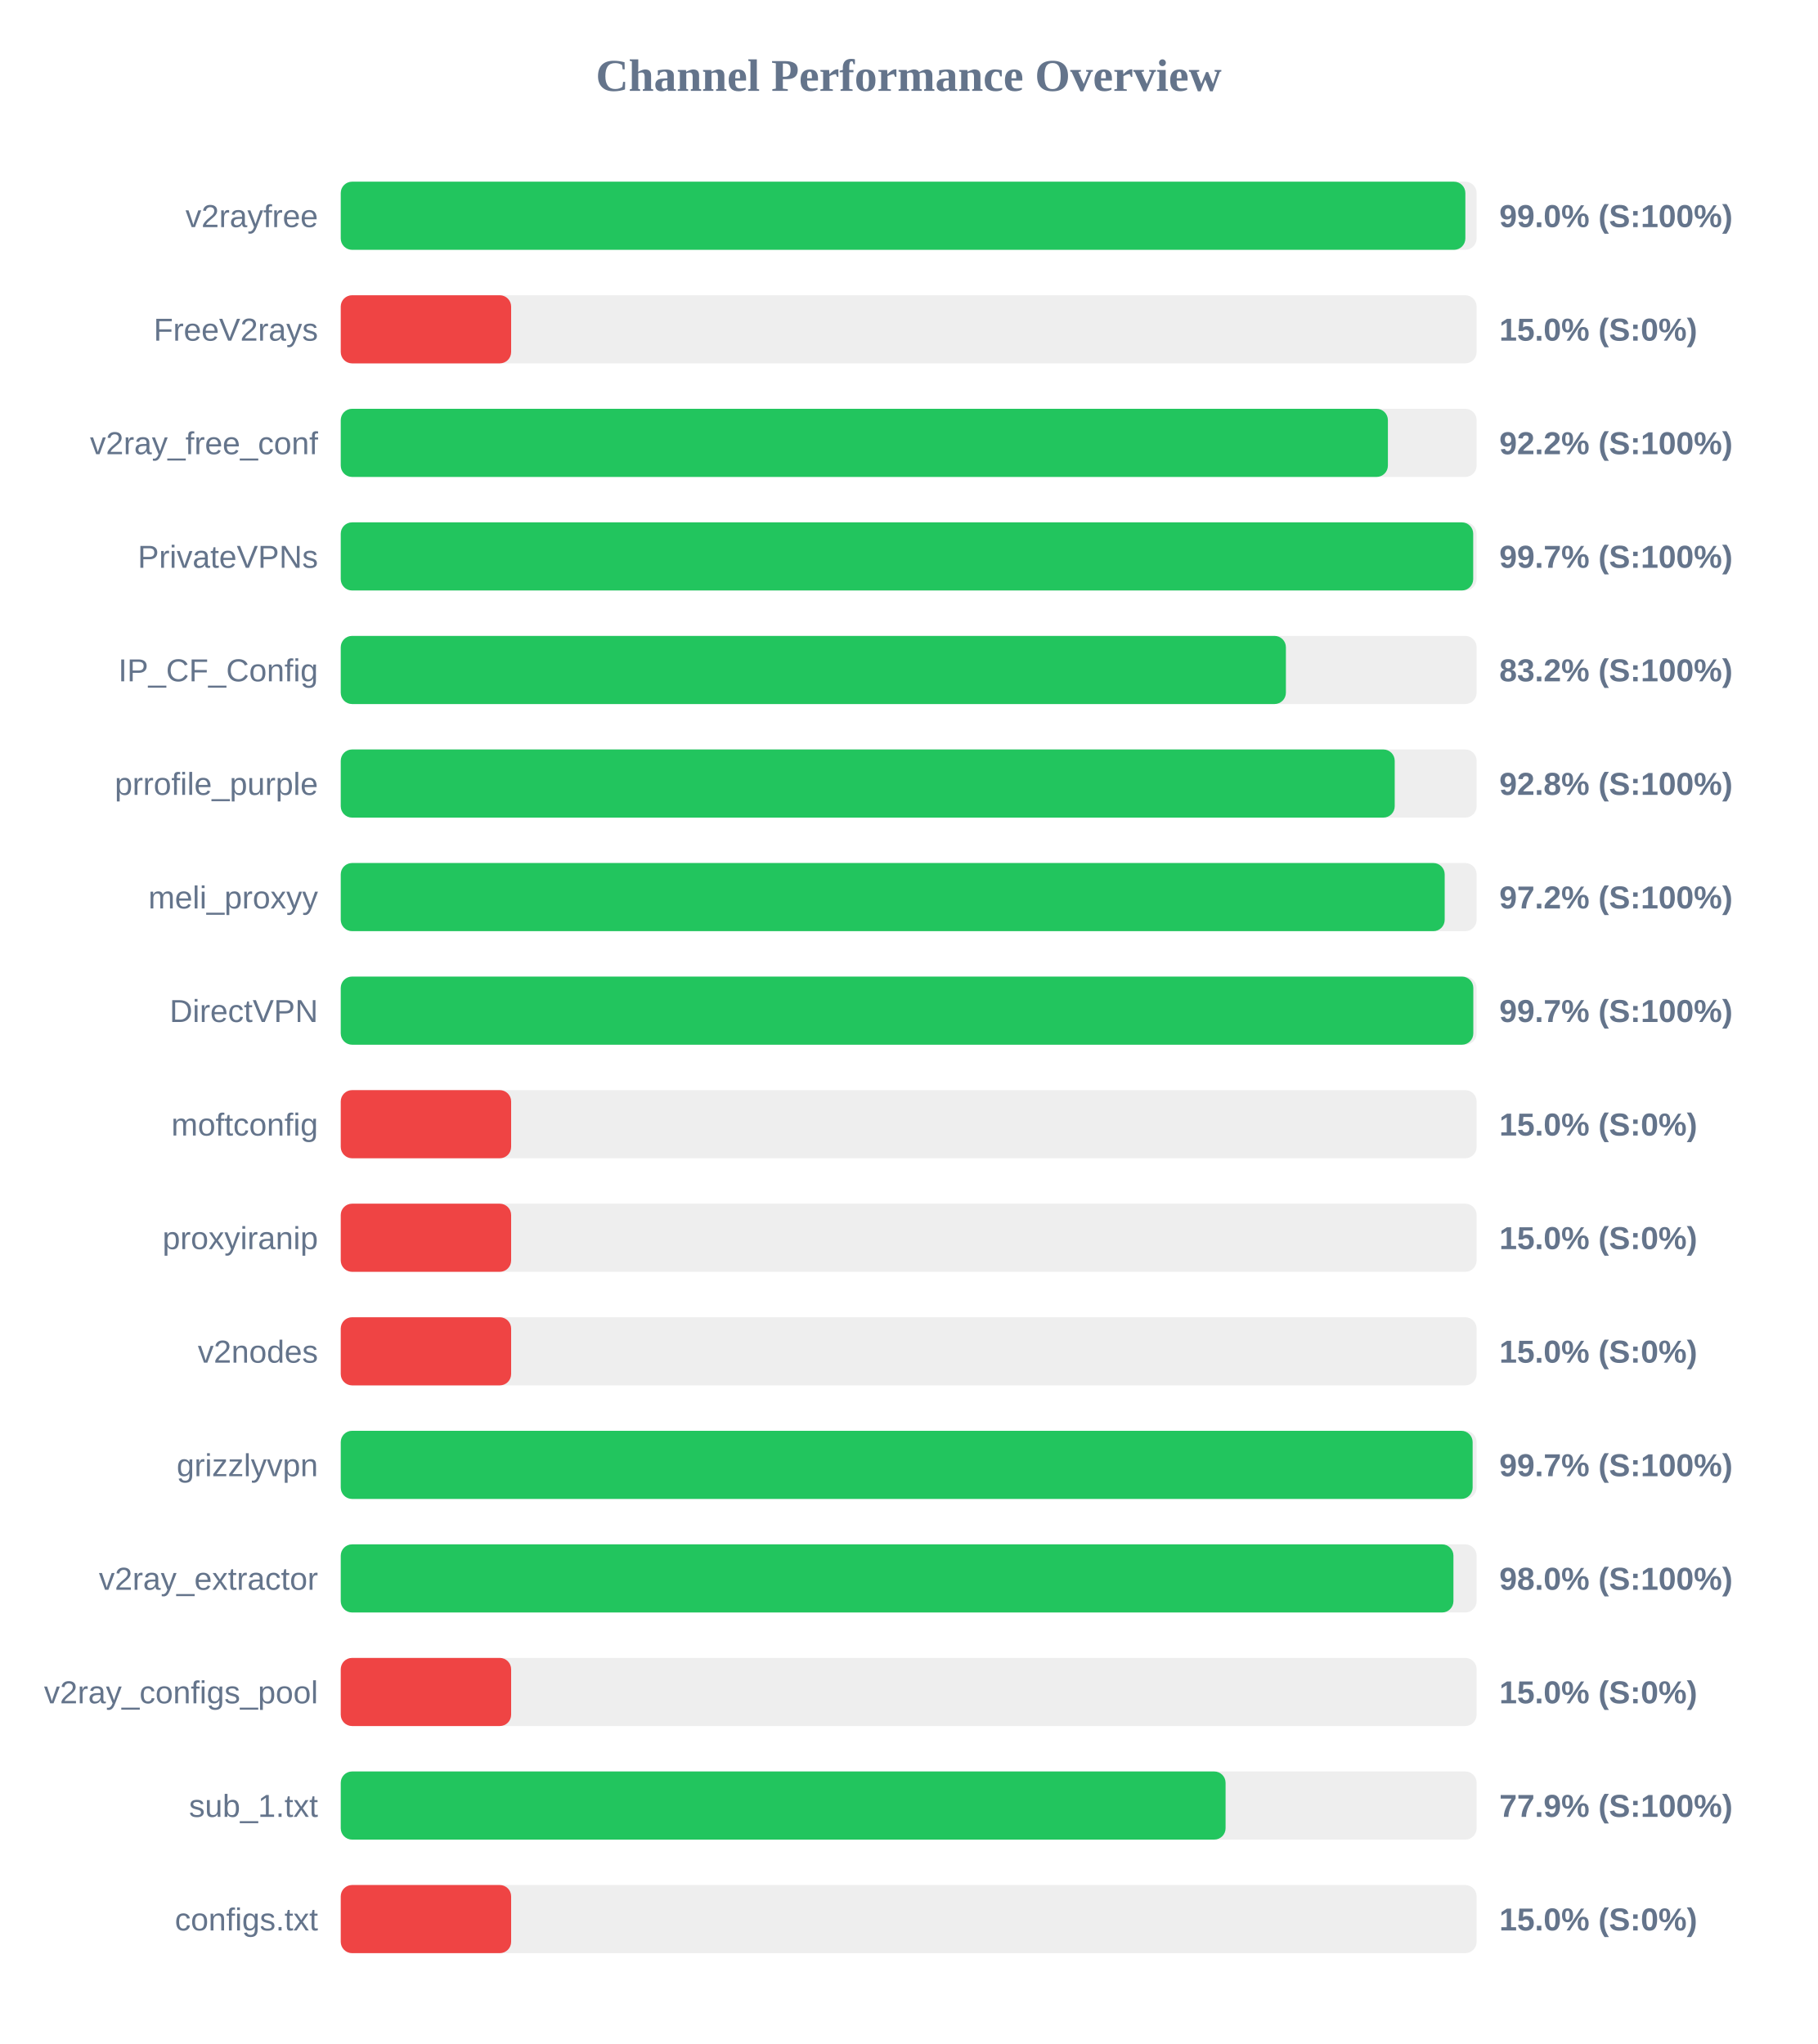
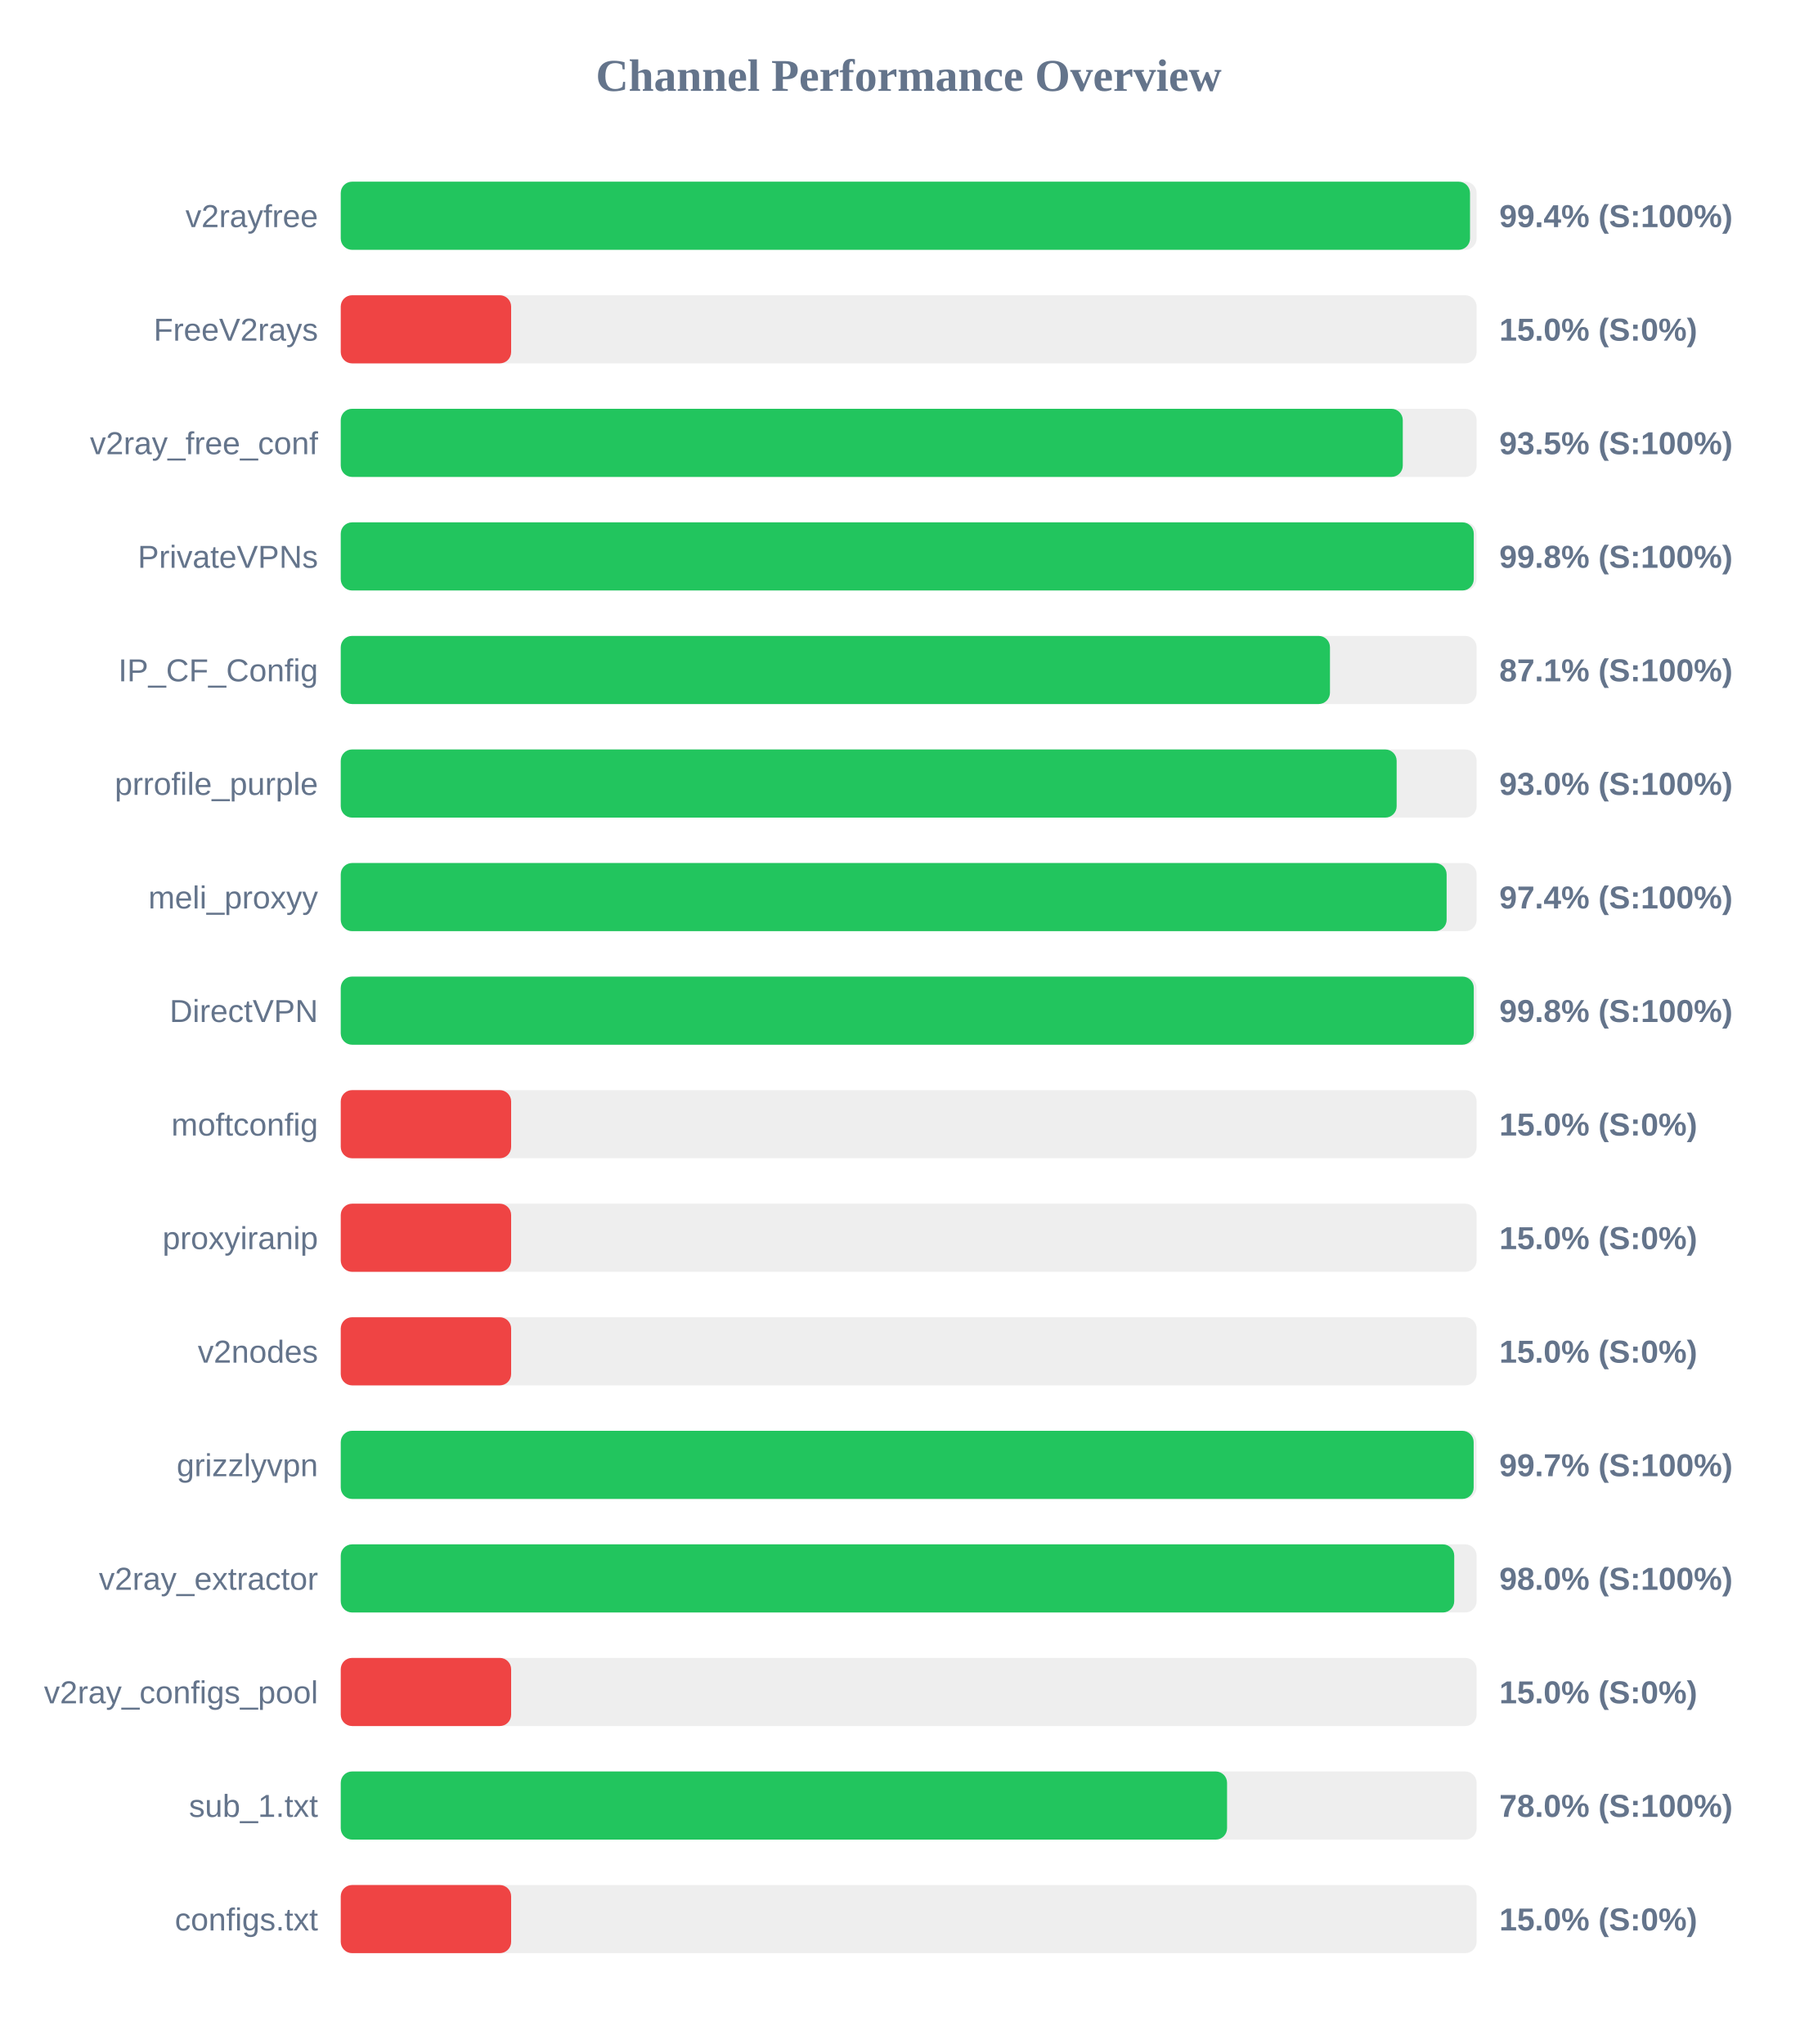
<svg xmlns="http://www.w3.org/2000/svg" width="800" height="900" version="1.1">
  <style>
        .row { font: 14px Arial; fill: #64748b; }
        .score { font: bold 14px Arial; fill: #64748b; }
    </style>
  <text x="400" y="40" text-anchor="middle" font-size="20px" font-weight="bold" fill="#64748b">Channel Performance Overview</text>
  <rect x="150" y="80" width="500" height="30" fill="#eee" rx="5" />
-   <rect x="150" y="80" width="495.05" height="30" fill="#22c55e" rx="5" />
+   <rect x="150" y="80" width="497.1" height="30" fill="#22c55e" rx="5" />
  <text x="140" y="100" text-anchor="end" class="row">v2rayfree</text>
-   <text x="660" y="100" text-anchor="start" class="score">99.0% (S:100%)</text>
+   <text x="660" y="100" text-anchor="start" class="score">99.4% (S:100%)</text>
  <rect x="150" y="130" width="500" height="30" fill="#eee" rx="5" />
  <rect x="150" y="130" width="75.0" height="30" fill="#ef4444" rx="5" />
  <text x="140" y="150" text-anchor="end" class="row">FreeV2rays</text>
  <text x="660" y="150" text-anchor="start" class="score">15.0% (S:0%)</text>
  <rect x="150" y="180" width="500" height="30" fill="#eee" rx="5" />
-   <rect x="150" y="180" width="460.95" height="30" fill="#22c55e" rx="5" />
+   <rect x="150" y="180" width="467.5" height="30" fill="#22c55e" rx="5" />
  <text x="140" y="200" text-anchor="end" class="row">v2ray_free_conf</text>
-   <text x="660" y="200" text-anchor="start" class="score">92.2% (S:100%)</text>
+   <text x="660" y="200" text-anchor="start" class="score">93.5% (S:100%)</text>
  <rect x="150" y="230" width="500" height="30" fill="#eee" rx="5" />
-   <rect x="150" y="230" width="498.5" height="30" fill="#22c55e" rx="5" />
+   <rect x="150" y="230" width="498.75" height="30" fill="#22c55e" rx="5" />
  <text x="140" y="250" text-anchor="end" class="row">PrivateVPNs</text>
-   <text x="660" y="250" text-anchor="start" class="score">99.7% (S:100%)</text>
+   <text x="660" y="250" text-anchor="start" class="score">99.8% (S:100%)</text>
  <rect x="150" y="280" width="500" height="30" fill="#eee" rx="5" />
-   <rect x="150" y="280" width="416.05" height="30" fill="#22c55e" rx="5" />
+   <rect x="150" y="280" width="435.45" height="30" fill="#22c55e" rx="5" />
  <text x="140" y="300" text-anchor="end" class="row">IP_CF_Config</text>
-   <text x="660" y="300" text-anchor="start" class="score">83.2% (S:100%)</text>
+   <text x="660" y="300" text-anchor="start" class="score">87.1% (S:100%)</text>
  <rect x="150" y="330" width="500" height="30" fill="#eee" rx="5" />
-   <rect x="150" y="330" width="463.95" height="30" fill="#22c55e" rx="5" />
+   <rect x="150" y="330" width="464.8" height="30" fill="#22c55e" rx="5" />
  <text x="140" y="350" text-anchor="end" class="row">prrofile_purple</text>
-   <text x="660" y="350" text-anchor="start" class="score">92.8% (S:100%)</text>
+   <text x="660" y="350" text-anchor="start" class="score">93.0% (S:100%)</text>
  <rect x="150" y="380" width="500" height="30" fill="#eee" rx="5" />
-   <rect x="150" y="380" width="485.95" height="30" fill="#22c55e" rx="5" />
+   <rect x="150" y="380" width="486.8" height="30" fill="#22c55e" rx="5" />
  <text x="140" y="400" text-anchor="end" class="row">meli_proxyy</text>
-   <text x="660" y="400" text-anchor="start" class="score">97.2% (S:100%)</text>
+   <text x="660" y="400" text-anchor="start" class="score">97.4% (S:100%)</text>
  <rect x="150" y="430" width="500" height="30" fill="#eee" rx="5" />
-   <rect x="150" y="430" width="498.55" height="30" fill="#22c55e" rx="5" />
+   <rect x="150" y="430" width="498.75" height="30" fill="#22c55e" rx="5" />
  <text x="140" y="450" text-anchor="end" class="row">DirectVPN</text>
-   <text x="660" y="450" text-anchor="start" class="score">99.7% (S:100%)</text>
+   <text x="660" y="450" text-anchor="start" class="score">99.8% (S:100%)</text>
  <rect x="150" y="480" width="500" height="30" fill="#eee" rx="5" />
  <rect x="150" y="480" width="75.0" height="30" fill="#ef4444" rx="5" />
  <text x="140" y="500" text-anchor="end" class="row">moftconfig</text>
  <text x="660" y="500" text-anchor="start" class="score">15.0% (S:0%)</text>
  <rect x="150" y="530" width="500" height="30" fill="#eee" rx="5" />
  <rect x="150" y="530" width="75.0" height="30" fill="#ef4444" rx="5" />
  <text x="140" y="550" text-anchor="end" class="row">proxyiranip</text>
  <text x="660" y="550" text-anchor="start" class="score">15.0% (S:0%)</text>
  <rect x="150" y="580" width="500" height="30" fill="#eee" rx="5" />
  <rect x="150" y="580" width="75.0" height="30" fill="#ef4444" rx="5" />
  <text x="140" y="600" text-anchor="end" class="row">v2nodes</text>
  <text x="660" y="600" text-anchor="start" class="score">15.0% (S:0%)</text>
  <rect x="150" y="630" width="500" height="30" fill="#eee" rx="5" />
-   <rect x="150" y="630" width="498.25" height="30" fill="#22c55e" rx="5" />
+   <rect x="150" y="630" width="498.7" height="30" fill="#22c55e" rx="5" />
  <text x="140" y="650" text-anchor="end" class="row">grizzlyvpn</text>
  <text x="660" y="650" text-anchor="start" class="score">99.7% (S:100%)</text>
  <rect x="150" y="680" width="500" height="30" fill="#eee" rx="5" />
-   <rect x="150" y="680" width="489.8" height="30" fill="#22c55e" rx="5" />
+   <rect x="150" y="680" width="490.15" height="30" fill="#22c55e" rx="5" />
  <text x="140" y="700" text-anchor="end" class="row">v2ray_extractor</text>
  <text x="660" y="700" text-anchor="start" class="score">98.0% (S:100%)</text>
  <rect x="150" y="730" width="500" height="30" fill="#eee" rx="5" />
  <rect x="150" y="730" width="75.0" height="30" fill="#ef4444" rx="5" />
  <text x="140" y="750" text-anchor="end" class="row">v2ray_configs_pool</text>
  <text x="660" y="750" text-anchor="start" class="score">15.0% (S:0%)</text>
  <rect x="150" y="780" width="500" height="30" fill="#eee" rx="5" />
-   <rect x="150" y="780" width="389.5" height="30" fill="#22c55e" rx="5" />
+   <rect x="150" y="780" width="390.15" height="30" fill="#22c55e" rx="5" />
  <text x="140" y="800" text-anchor="end" class="row">sub_1.txt</text>
-   <text x="660" y="800" text-anchor="start" class="score">77.9% (S:100%)</text>
+   <text x="660" y="800" text-anchor="start" class="score">78.0% (S:100%)</text>
  <rect x="150" y="830" width="500" height="30" fill="#eee" rx="5" />
  <rect x="150" y="830" width="75.0" height="30" fill="#ef4444" rx="5" />
  <text x="140" y="850" text-anchor="end" class="row">configs.txt</text>
  <text x="660" y="850" text-anchor="start" class="score">15.0% (S:0%)</text>
</svg>
